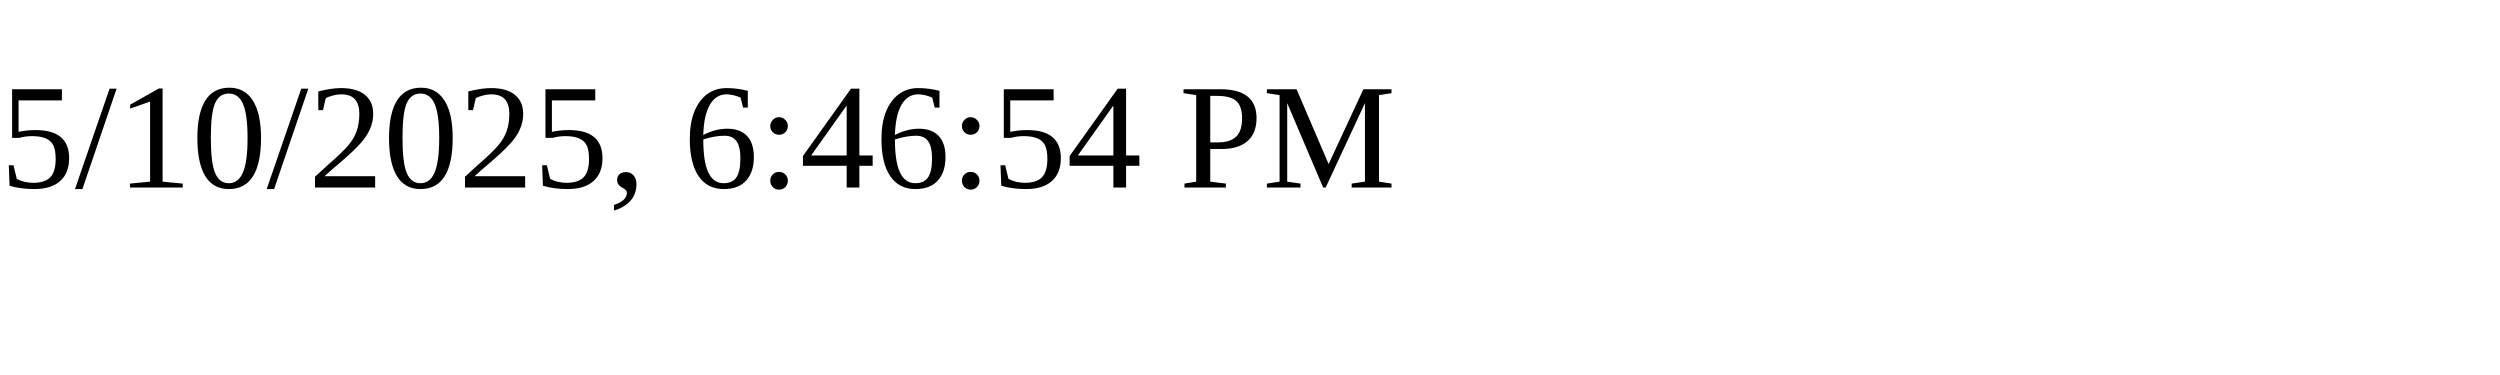
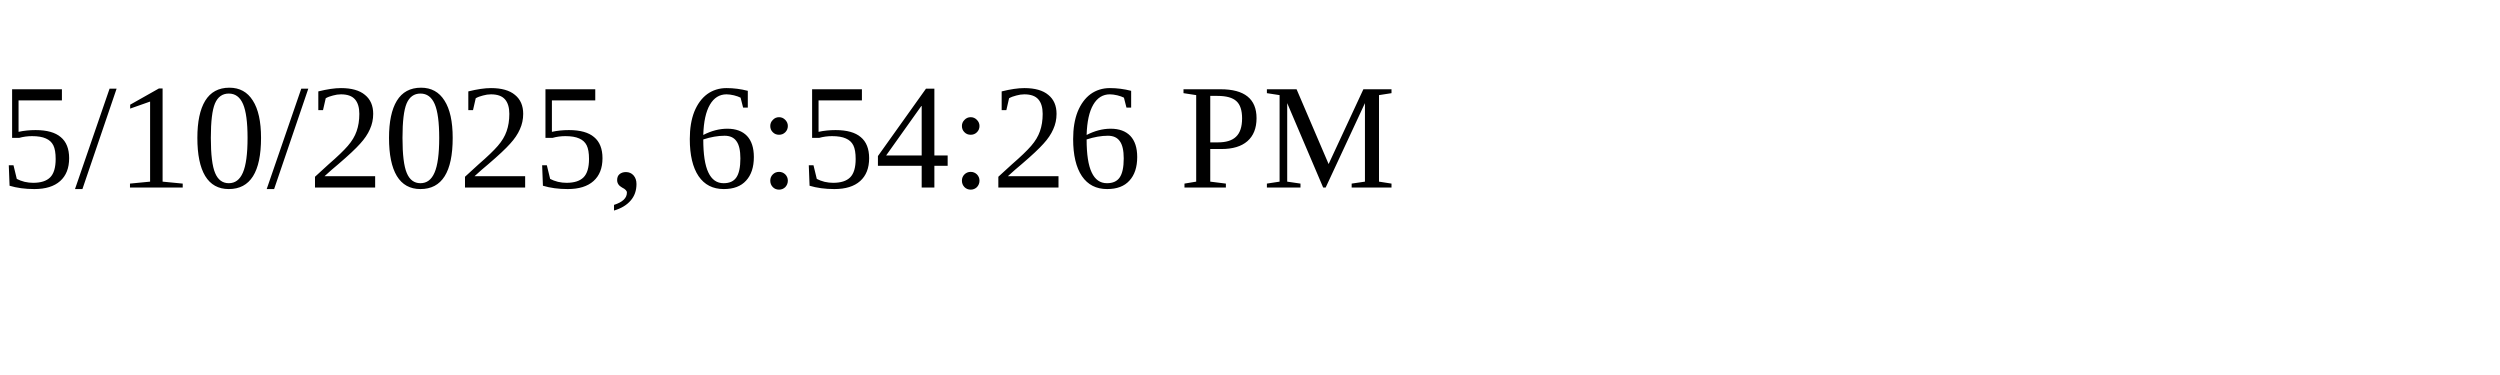
<svg xmlns="http://www.w3.org/2000/svg" height="30" width="200">
-   <text x="0" y="15">5/10/2025, 6:46:54 PM</text>
+   <text x="0" y="15">5/10/2025, 6:54:26 PM</text>
</svg>
